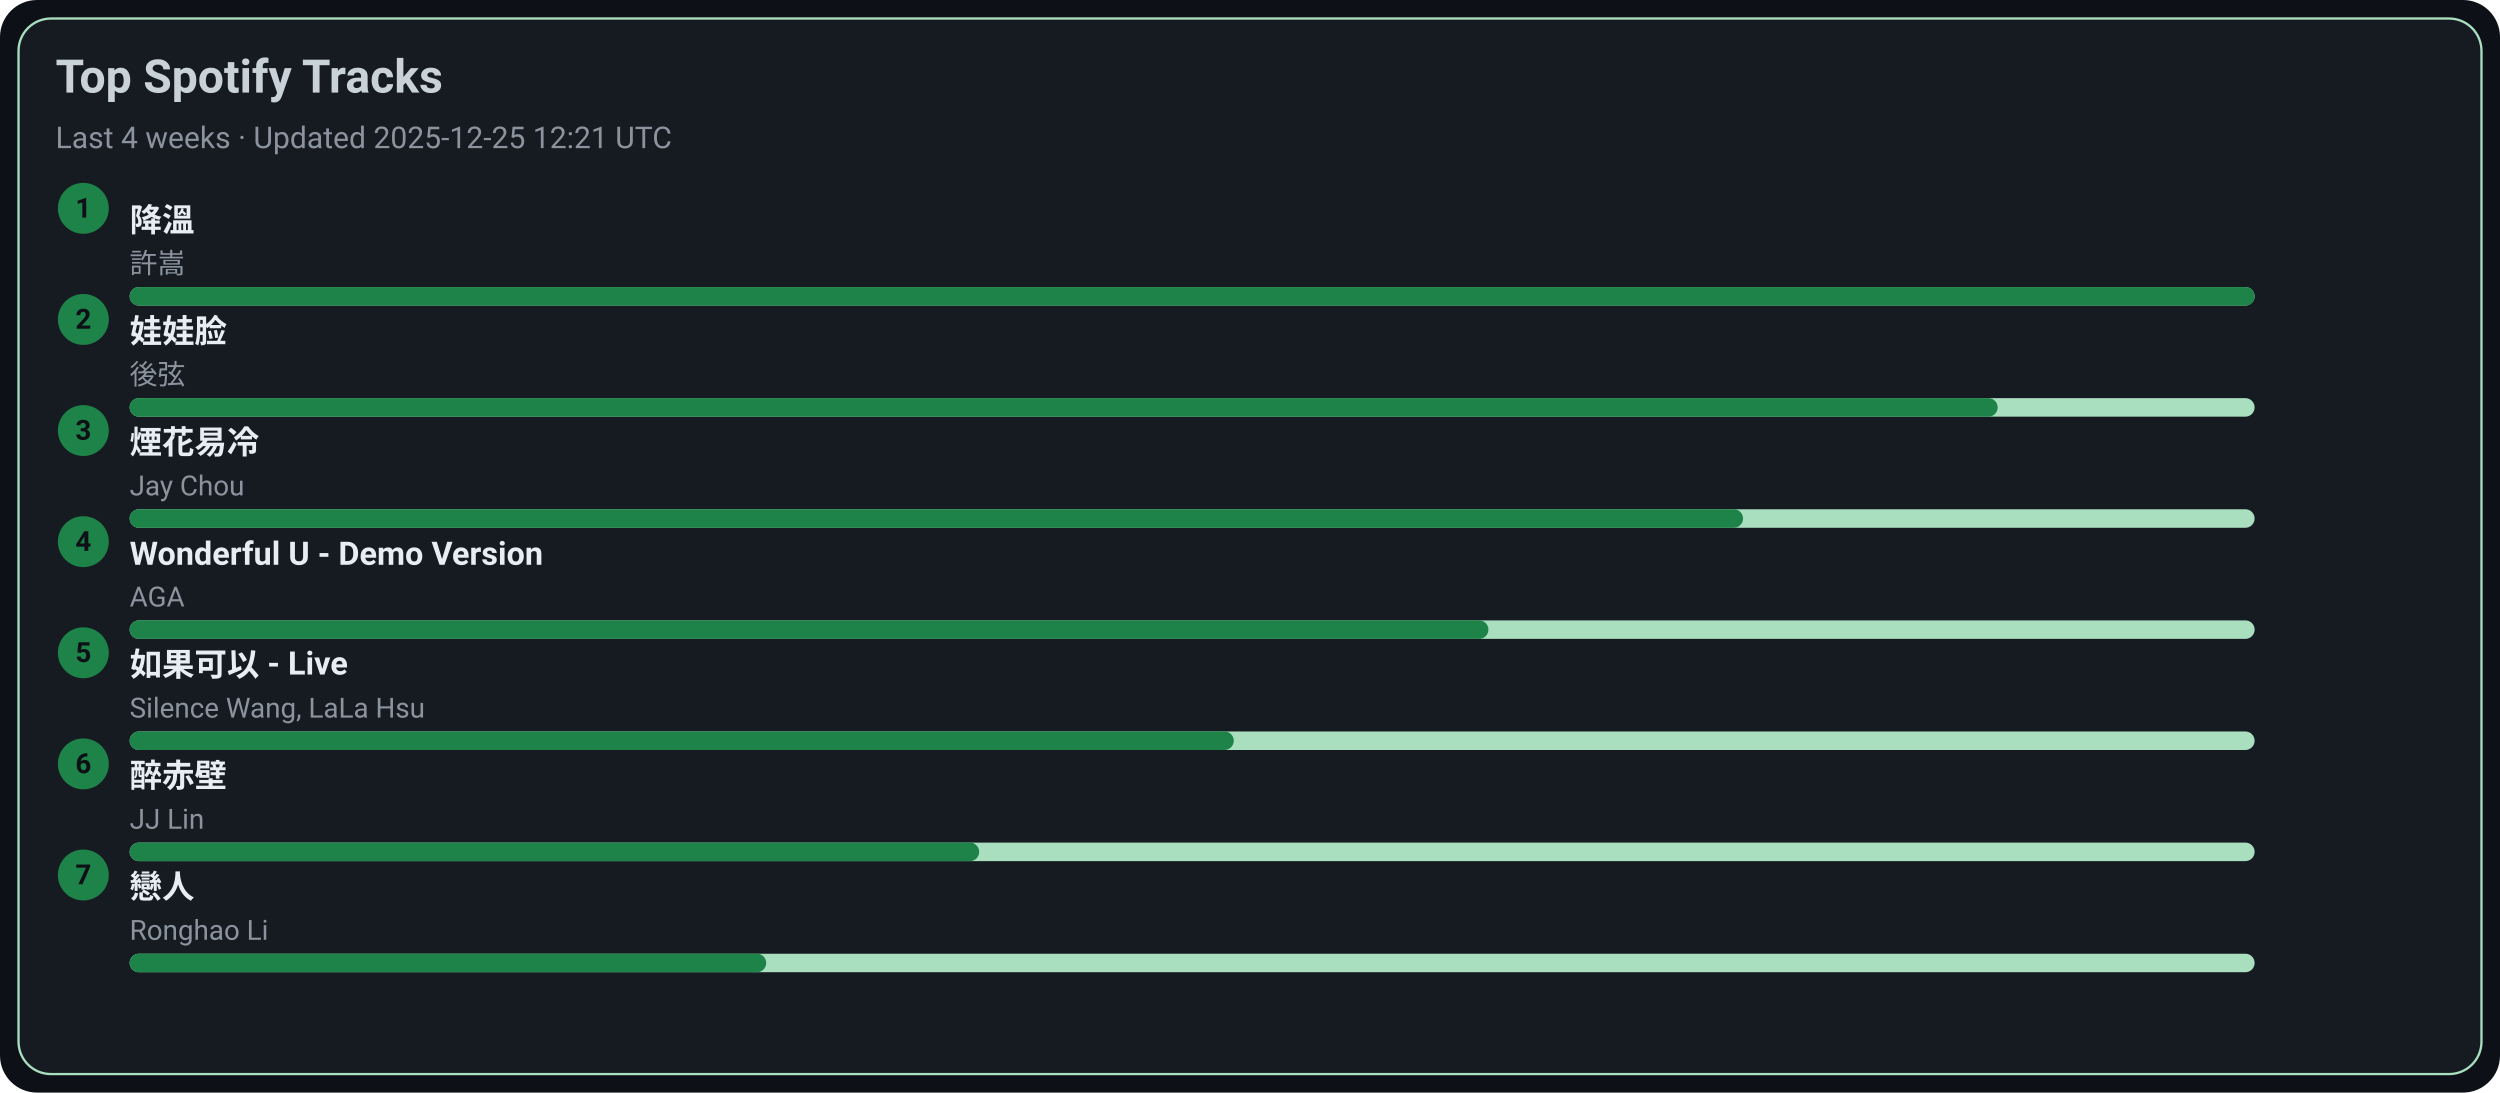
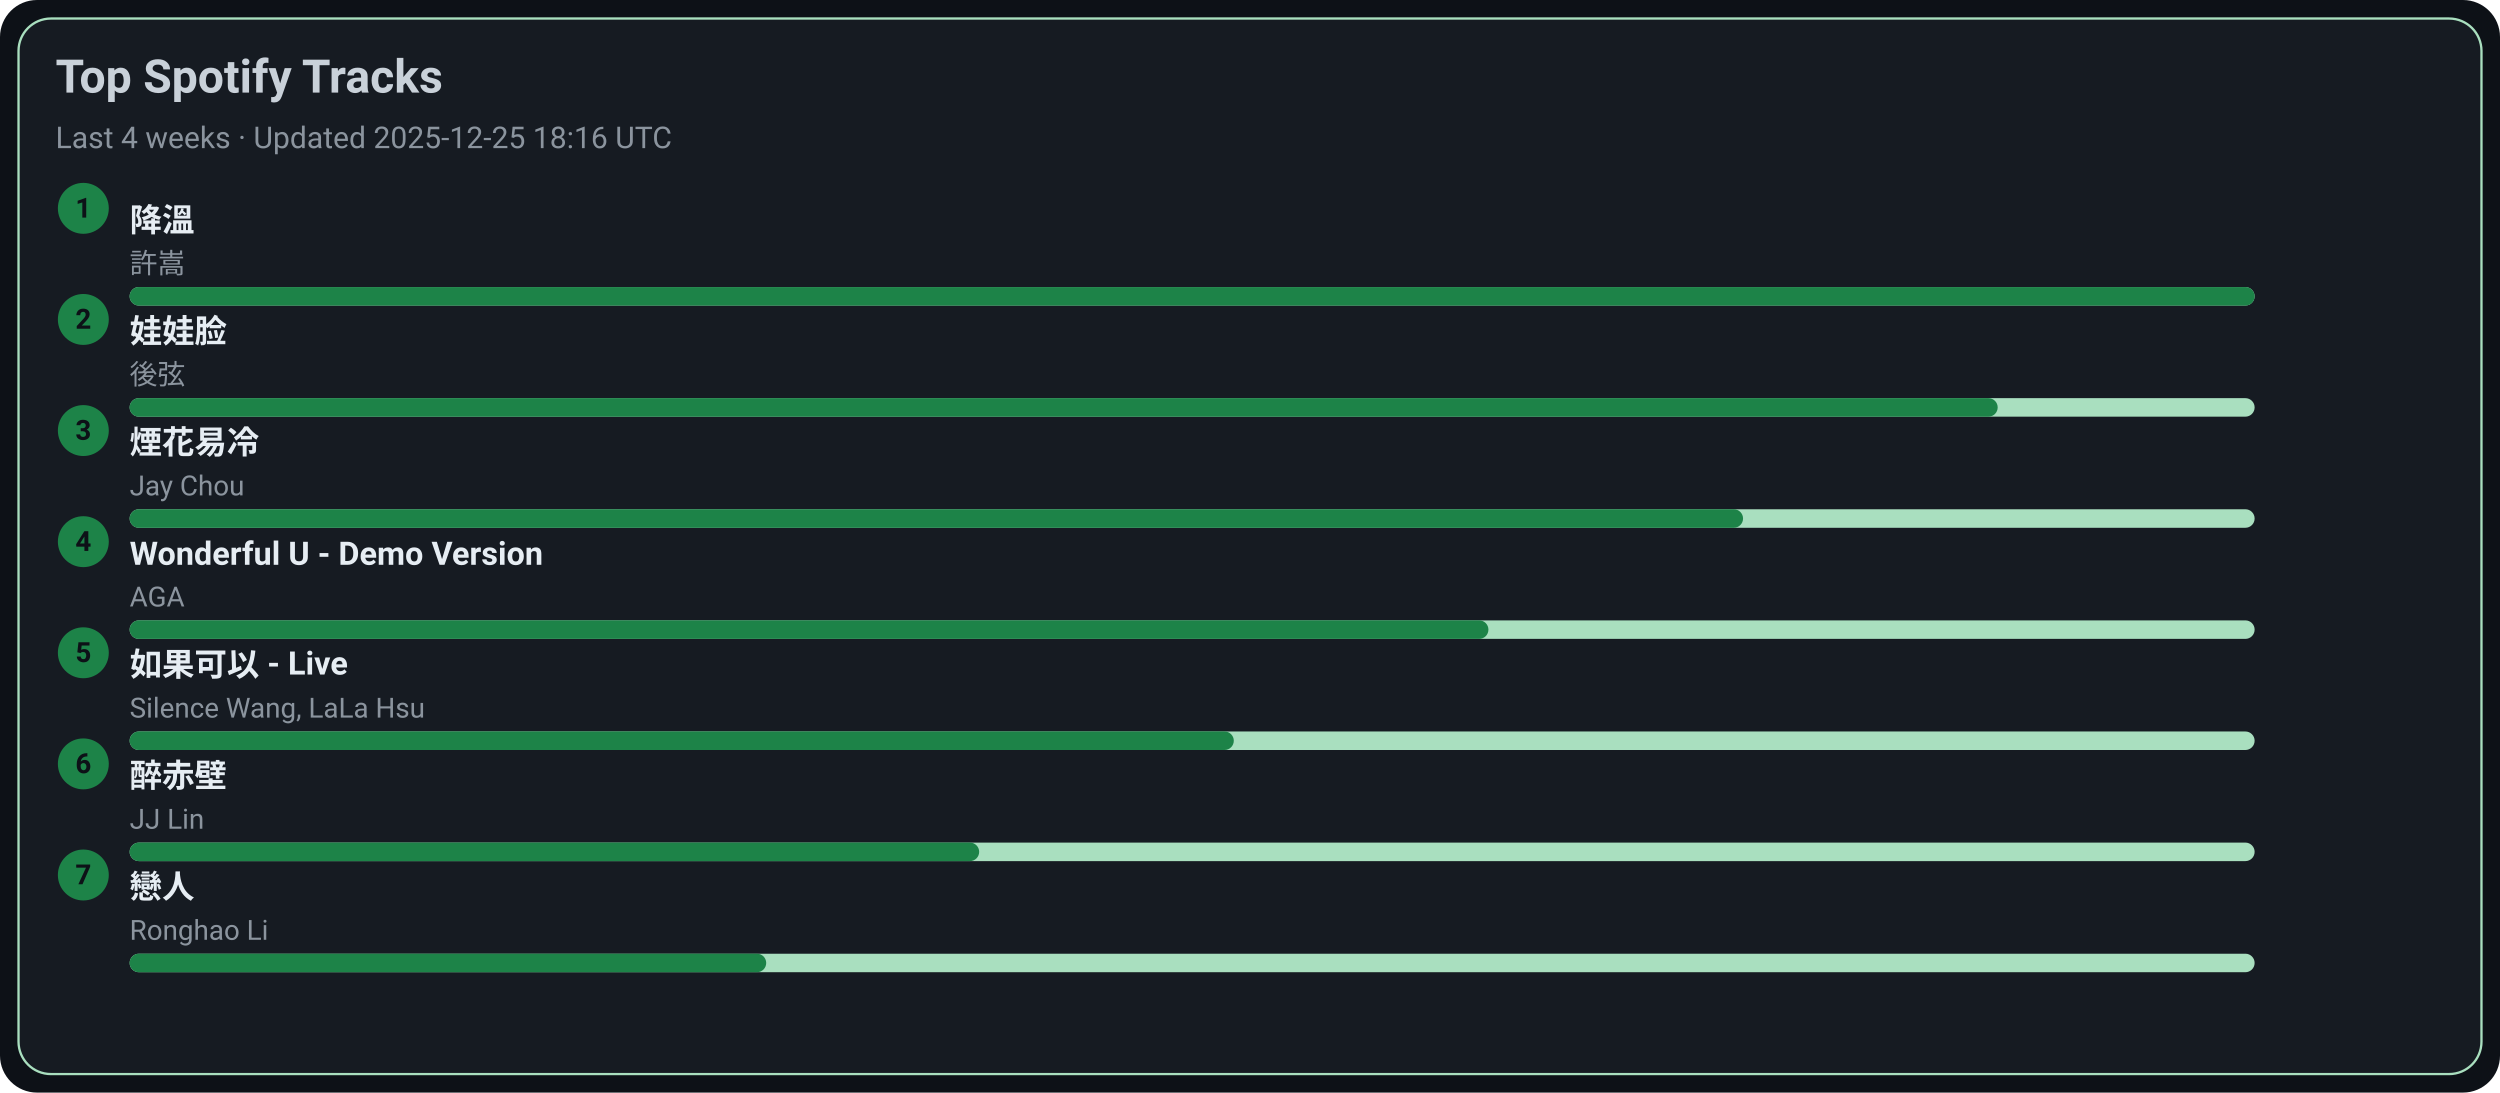
<svg xmlns="http://www.w3.org/2000/svg" width="1080" height="472" viewBox="0 0 1080 472">
  <style>text{font-family:-apple-system,BlinkMacSystemFont,Segoe UI,Roboto,Ubuntu,Helvetica Neue,Arial,Noto Sans,sans-serif}</style>
  <rect width="1080" height="472" rx="16" fill="#0d1117" />
  <rect x="8" y="8" width="1064" height="456" rx="14" fill="#161b22" stroke="#A9DFBF" />
  <text x="24" y="40" font-size="20" fill="#c9d1d9" font-weight="600">Top Spotify Tracks</text>
-   <text x="24" y="64" font-size="13" fill="#8b949e">Last 4 weeks · Updated 2025-12-25 12:21 UTC</text>
+   <text x="24" y="64" font-size="13" fill="#8b949e">Last 4 weeks · Updated 2025-12-25 18:16 UTC</text>
  <circle cx="36" cy="90" r="11" fill="#1D8348" />
  <text x="36" y="94" text-anchor="middle" font-size="12" fill="#0d1117" font-weight="700">1</text>
  <a href="https://open.spotify.com/track/2q9uhrOfyOnBa3oWR1PfYT" target="_blank" rel="noopener noreferrer">
    <text x="56" y="100" font-size="14" fill="#e6edf3" font-weight="600">降溫</text>
  </a>
  <text x="56" y="118" font-size="12" fill="#8b949e">許嵩</text>
  <rect x="56" y="124" width="918" height="8" rx="4" fill="#A9DFBF" />
  <rect x="56" y="124" width="918" height="8" rx="4" fill="#1D8348" />
  <circle cx="36" cy="138" r="11" fill="#1D8348" />
  <text x="36" y="142" text-anchor="middle" font-size="12" fill="#0d1117" font-weight="700">2</text>
  <a href="https://open.spotify.com/track/08ouEICweFmqfgPJnRIQkE" target="_blank" rel="noopener noreferrer">
    <text x="56" y="148" font-size="14" fill="#e6edf3" font-weight="600">娃娃脸</text>
  </a>
  <text x="56" y="166" font-size="12" fill="#8b949e">後弦</text>
  <rect x="56" y="172" width="918" height="8" rx="4" fill="#A9DFBF" />
  <rect x="56" y="172" width="807" height="8" rx="4" fill="#1D8348" />
  <circle cx="36" cy="186" r="11" fill="#1D8348" />
  <text x="36" y="190" text-anchor="middle" font-size="12" fill="#0d1117" font-weight="700">3</text>
  <a href="https://open.spotify.com/track/24beWW0pQCJEF3IVSpIryu" target="_blank" rel="noopener noreferrer">
    <text x="56" y="196" font-size="14" fill="#e6edf3" font-weight="600">煙花易冷</text>
  </a>
  <text x="56" y="214" font-size="12" fill="#8b949e">Jay Chou</text>
  <rect x="56" y="220" width="918" height="8" rx="4" fill="#A9DFBF" />
  <rect x="56" y="220" width="697" height="8" rx="4" fill="#1D8348" />
  <circle cx="36" cy="234" r="11" fill="#1D8348" />
  <text x="36" y="238" text-anchor="middle" font-size="12" fill="#0d1117" font-weight="700">4</text>
  <a href="https://open.spotify.com/track/2eSNpIOFoi1Q8wxw6CycXJ" target="_blank" rel="noopener noreferrer">
    <text x="56" y="244" font-size="14" fill="#e6edf3" font-weight="600">Wonderful U - Demo Version</text>
  </a>
  <text x="56" y="262" font-size="12" fill="#8b949e">AGA</text>
  <rect x="56" y="268" width="918" height="8" rx="4" fill="#A9DFBF" />
  <rect x="56" y="268" width="587" height="8" rx="4" fill="#1D8348" />
  <circle cx="36" cy="282" r="11" fill="#1D8348" />
  <text x="36" y="286" text-anchor="middle" font-size="12" fill="#0d1117" font-weight="700">5</text>
  <a href="https://open.spotify.com/track/6IF65dJzfmPcX7jwDegwoo" target="_blank" rel="noopener noreferrer">
    <text x="56" y="292" font-size="14" fill="#e6edf3" font-weight="600">如果可以 - Live</text>
  </a>
  <text x="56" y="310" font-size="12" fill="#8b949e">Silence Wang, LaLa Hsu</text>
  <rect x="56" y="316" width="918" height="8" rx="4" fill="#A9DFBF" />
  <rect x="56" y="316" width="477" height="8" rx="4" fill="#1D8348" />
  <circle cx="36" cy="330" r="11" fill="#1D8348" />
  <text x="36" y="334" text-anchor="middle" font-size="12" fill="#0d1117" font-weight="700">6</text>
  <a href="https://open.spotify.com/track/69lAYqbyHL1A0gctdLd9WV" target="_blank" rel="noopener noreferrer">
    <text x="56" y="340" font-size="14" fill="#e6edf3" font-weight="600">醉赤壁</text>
  </a>
  <text x="56" y="358" font-size="12" fill="#8b949e">JJ Lin</text>
  <rect x="56" y="364" width="918" height="8" rx="4" fill="#A9DFBF" />
  <rect x="56" y="364" width="367" height="8" rx="4" fill="#1D8348" />
  <circle cx="36" cy="378" r="11" fill="#1D8348" />
  <text x="36" y="382" text-anchor="middle" font-size="12" fill="#0d1117" font-weight="700">7</text>
  <a href="https://open.spotify.com/track/3eDz7gA410uim6ydVqqjyR" target="_blank" rel="noopener noreferrer">
    <text x="56" y="388" font-size="14" fill="#e6edf3" font-weight="600">戀人</text>
  </a>
  <text x="56" y="406" font-size="12" fill="#8b949e">Ronghao Li</text>
  <rect x="56" y="412" width="918" height="8" rx="4" fill="#A9DFBF" />
  <rect x="56" y="412" width="275" height="8" rx="4" fill="#1D8348" />
</svg>
